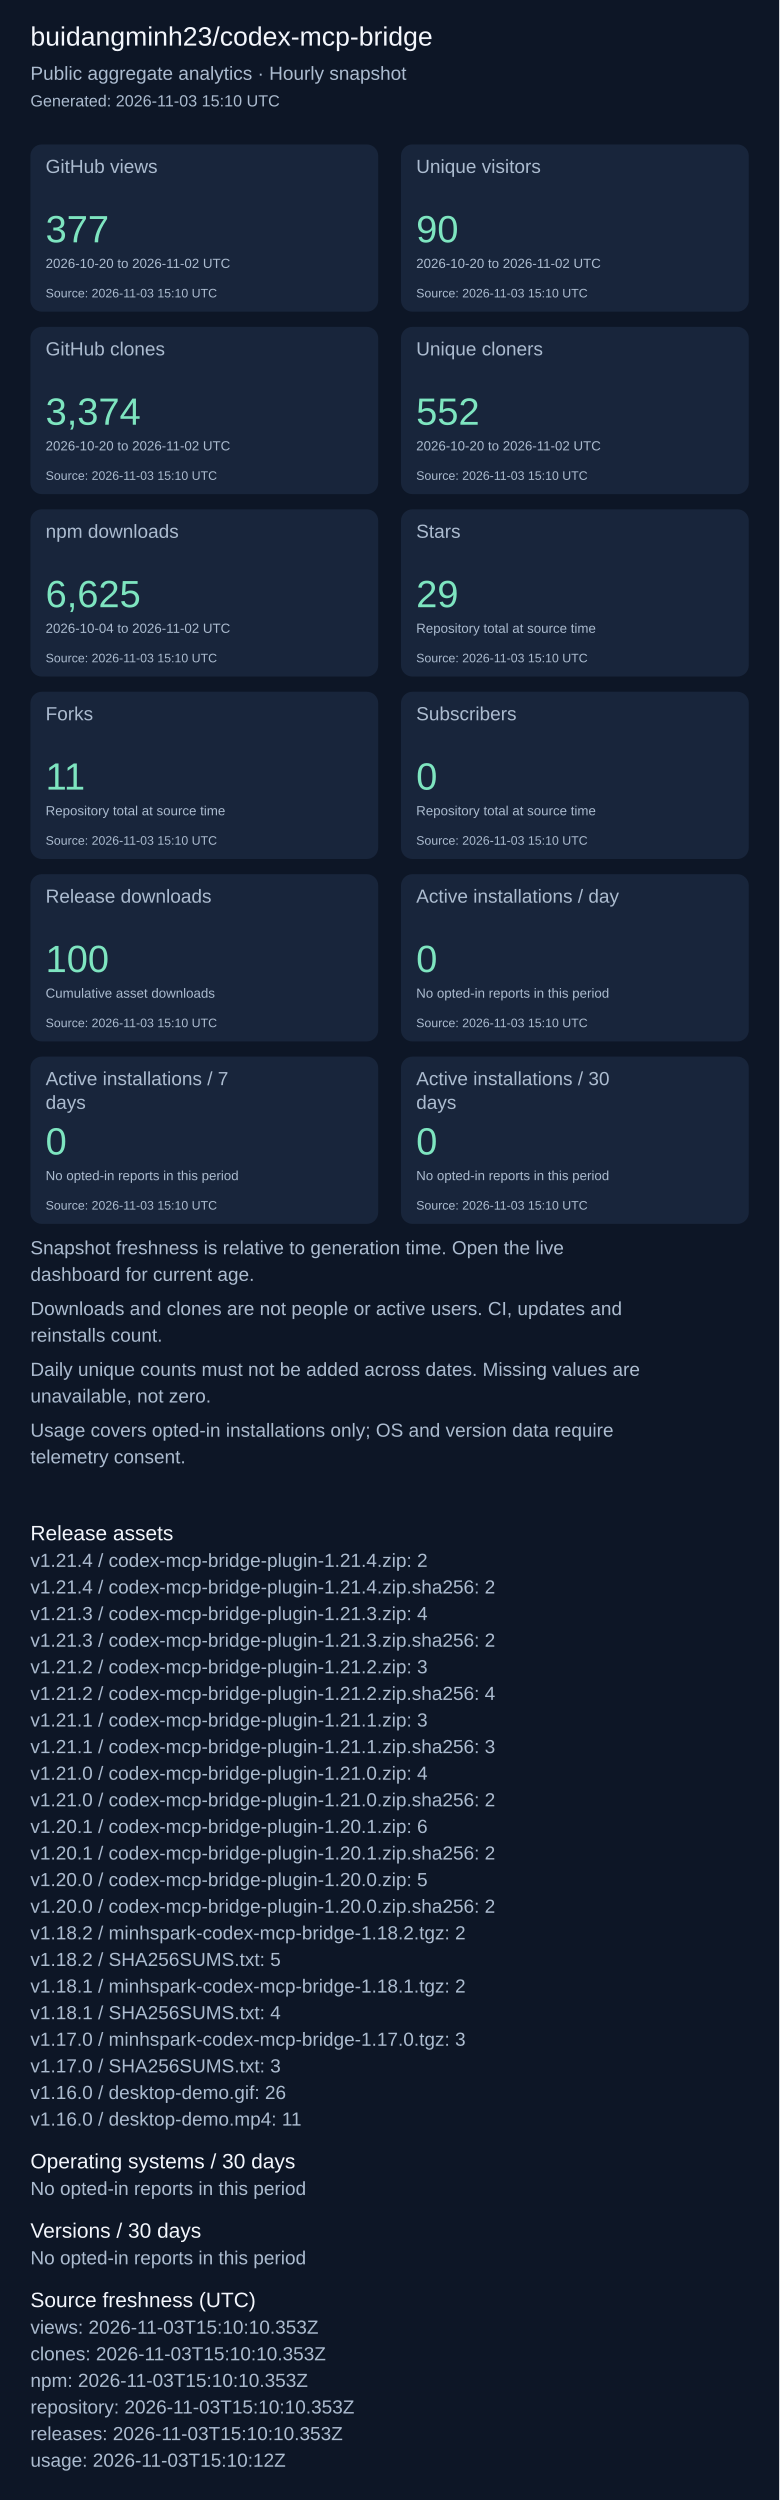
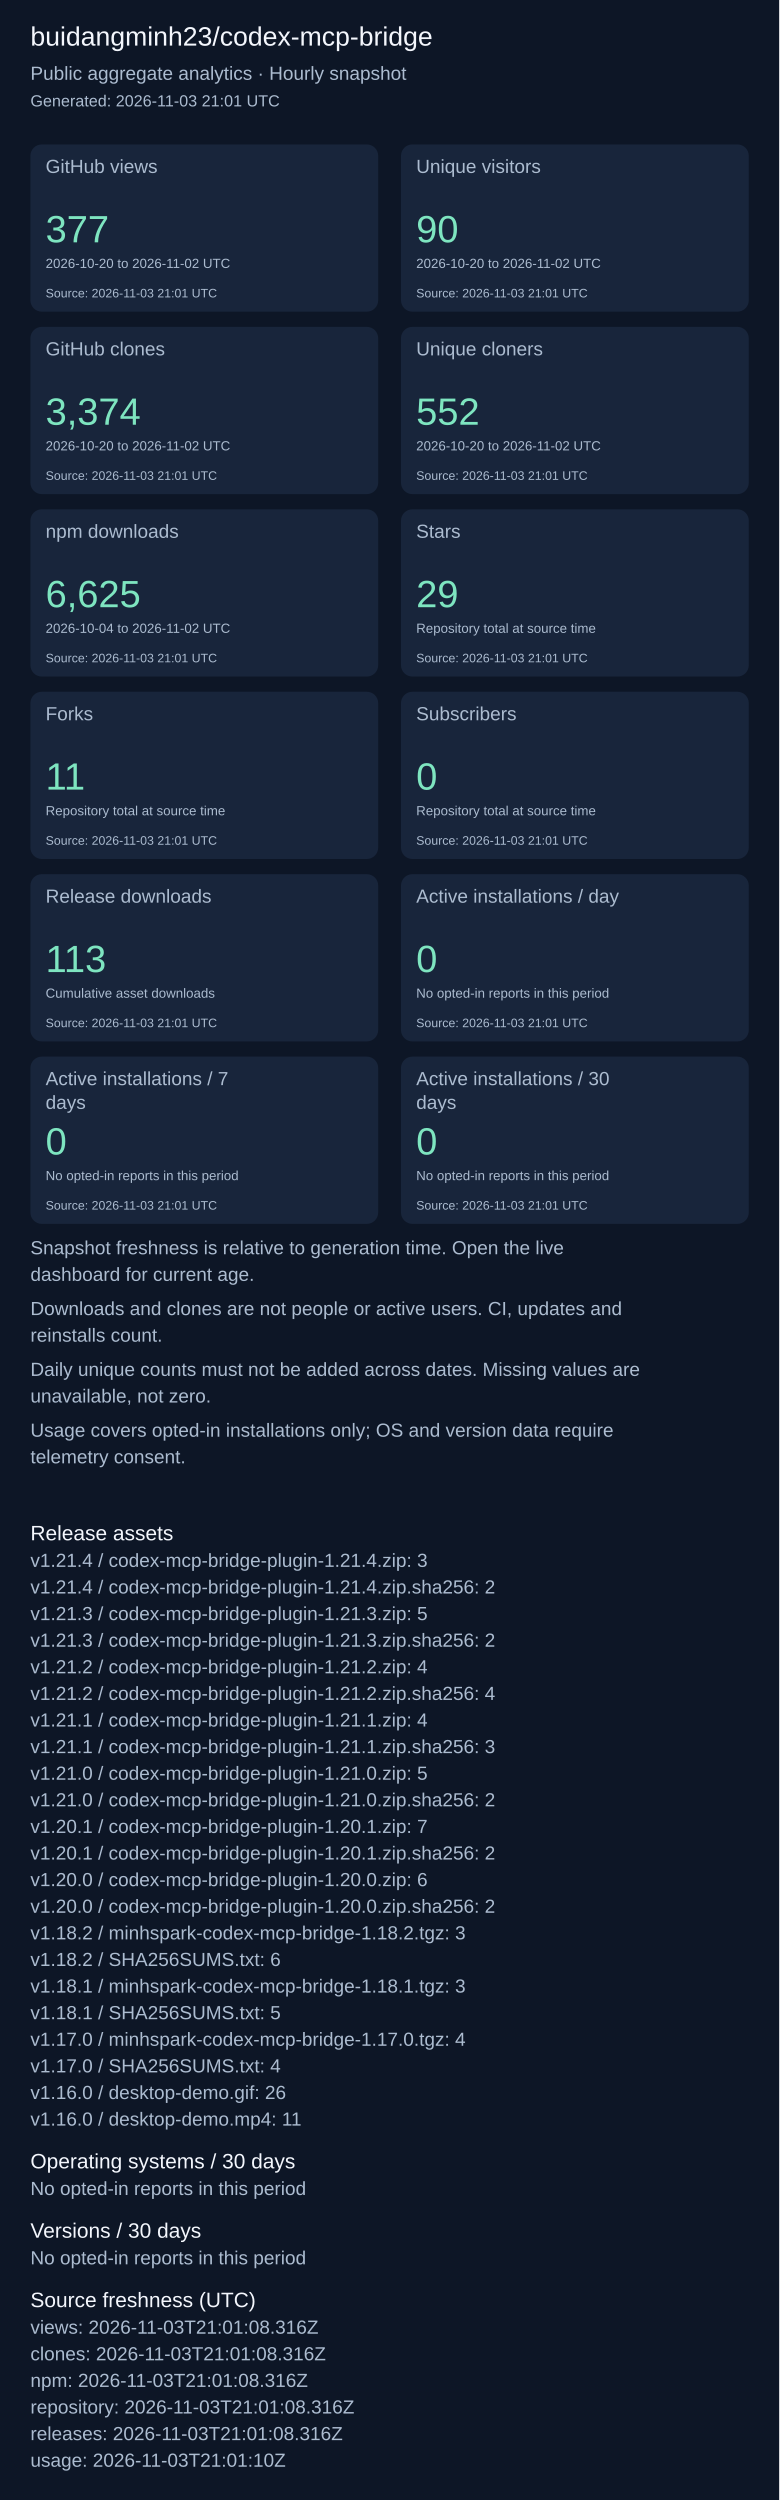
<svg xmlns="http://www.w3.org/2000/svg" width="820" height="2631" viewBox="0 0 820 2631" role="img" aria-label="Repository aggregate analytics">
  <rect width="100%" height="100%" fill="#0d1626" />
  <g font-family="Arial, sans-serif">
    <text x="32" y="48" font-size="28" fill="#f4f7fd">buidangminh23/codex-mcp-bridge</text>
    <text x="32" y="84" font-size="20" fill="#acbcd0">Public aggregate analytics · Hourly snapshot</text>
-     <text x="32" y="112" font-size="17" fill="#acbcd0">Generated: 2026-11-03 15:10 UTC</text>
+     <text x="32" y="112" font-size="17" fill="#acbcd0">Generated: 2026-11-03 21:01 UTC</text>
    <rect x="32" y="152" width="366" height="176" rx="12" fill="#18253b" />
    <text x="48" y="182" font-size="20" fill="#acbcd0">GitHub views</text>
    <text x="48" y="255" font-size="40" fill="#7ee5c0">377</text>
    <text x="48" y="282" font-size="14" fill="#acbcd0">2026-10-20 to 2026-11-02 UTC</text>
-     <text x="48" y="313" font-size="13" fill="#acbcd0">Source: 2026-11-03 15:10 UTC</text>
+     <text x="48" y="313" font-size="13" fill="#acbcd0">Source: 2026-11-03 21:01 UTC</text>
    <rect x="422" y="152" width="366" height="176" rx="12" fill="#18253b" />
    <text x="438" y="182" font-size="20" fill="#acbcd0">Unique visitors</text>
    <text x="438" y="255" font-size="40" fill="#7ee5c0">90</text>
    <text x="438" y="282" font-size="14" fill="#acbcd0">2026-10-20 to 2026-11-02 UTC</text>
-     <text x="438" y="313" font-size="13" fill="#acbcd0">Source: 2026-11-03 15:10 UTC</text>
+     <text x="438" y="313" font-size="13" fill="#acbcd0">Source: 2026-11-03 21:01 UTC</text>
    <rect x="32" y="344" width="366" height="176" rx="12" fill="#18253b" />
    <text x="48" y="374" font-size="20" fill="#acbcd0">GitHub clones</text>
    <text x="48" y="447" font-size="40" fill="#7ee5c0">3,374</text>
    <text x="48" y="474" font-size="14" fill="#acbcd0">2026-10-20 to 2026-11-02 UTC</text>
-     <text x="48" y="505" font-size="13" fill="#acbcd0">Source: 2026-11-03 15:10 UTC</text>
+     <text x="48" y="505" font-size="13" fill="#acbcd0">Source: 2026-11-03 21:01 UTC</text>
    <rect x="422" y="344" width="366" height="176" rx="12" fill="#18253b" />
    <text x="438" y="374" font-size="20" fill="#acbcd0">Unique cloners</text>
    <text x="438" y="447" font-size="40" fill="#7ee5c0">552</text>
    <text x="438" y="474" font-size="14" fill="#acbcd0">2026-10-20 to 2026-11-02 UTC</text>
-     <text x="438" y="505" font-size="13" fill="#acbcd0">Source: 2026-11-03 15:10 UTC</text>
+     <text x="438" y="505" font-size="13" fill="#acbcd0">Source: 2026-11-03 21:01 UTC</text>
    <rect x="32" y="536" width="366" height="176" rx="12" fill="#18253b" />
    <text x="48" y="566" font-size="20" fill="#acbcd0">npm downloads</text>
    <text x="48" y="639" font-size="40" fill="#7ee5c0">6,625</text>
    <text x="48" y="666" font-size="14" fill="#acbcd0">2026-10-04 to 2026-11-02 UTC</text>
-     <text x="48" y="697" font-size="13" fill="#acbcd0">Source: 2026-11-03 15:10 UTC</text>
+     <text x="48" y="697" font-size="13" fill="#acbcd0">Source: 2026-11-03 21:01 UTC</text>
    <rect x="422" y="536" width="366" height="176" rx="12" fill="#18253b" />
    <text x="438" y="566" font-size="20" fill="#acbcd0">Stars</text>
    <text x="438" y="639" font-size="40" fill="#7ee5c0">29</text>
    <text x="438" y="666" font-size="14" fill="#acbcd0">Repository total at source time</text>
-     <text x="438" y="697" font-size="13" fill="#acbcd0">Source: 2026-11-03 15:10 UTC</text>
+     <text x="438" y="697" font-size="13" fill="#acbcd0">Source: 2026-11-03 21:01 UTC</text>
    <rect x="32" y="728" width="366" height="176" rx="12" fill="#18253b" />
    <text x="48" y="758" font-size="20" fill="#acbcd0">Forks</text>
    <text x="48" y="831" font-size="40" fill="#7ee5c0">11</text>
    <text x="48" y="858" font-size="14" fill="#acbcd0">Repository total at source time</text>
-     <text x="48" y="889" font-size="13" fill="#acbcd0">Source: 2026-11-03 15:10 UTC</text>
+     <text x="48" y="889" font-size="13" fill="#acbcd0">Source: 2026-11-03 21:01 UTC</text>
    <rect x="422" y="728" width="366" height="176" rx="12" fill="#18253b" />
    <text x="438" y="758" font-size="20" fill="#acbcd0">Subscribers</text>
    <text x="438" y="831" font-size="40" fill="#7ee5c0">0</text>
    <text x="438" y="858" font-size="14" fill="#acbcd0">Repository total at source time</text>
-     <text x="438" y="889" font-size="13" fill="#acbcd0">Source: 2026-11-03 15:10 UTC</text>
+     <text x="438" y="889" font-size="13" fill="#acbcd0">Source: 2026-11-03 21:01 UTC</text>
    <rect x="32" y="920" width="366" height="176" rx="12" fill="#18253b" />
    <text x="48" y="950" font-size="20" fill="#acbcd0">Release downloads</text>
-     <text x="48" y="1023" font-size="40" fill="#7ee5c0">100</text>
+     <text x="48" y="1023" font-size="40" fill="#7ee5c0">113</text>
    <text x="48" y="1050" font-size="14" fill="#acbcd0">Cumulative asset downloads</text>
-     <text x="48" y="1081" font-size="13" fill="#acbcd0">Source: 2026-11-03 15:10 UTC</text>
+     <text x="48" y="1081" font-size="13" fill="#acbcd0">Source: 2026-11-03 21:01 UTC</text>
    <rect x="422" y="920" width="366" height="176" rx="12" fill="#18253b" />
    <text x="438" y="950" font-size="20" fill="#acbcd0">Active installations / day</text>
    <text x="438" y="1023" font-size="40" fill="#7ee5c0">0</text>
    <text x="438" y="1050" font-size="14" fill="#acbcd0">No opted-in reports in this period</text>
-     <text x="438" y="1081" font-size="13" fill="#acbcd0">Source: 2026-11-03 15:10 UTC</text>
+     <text x="438" y="1081" font-size="13" fill="#acbcd0">Source: 2026-11-03 21:01 UTC</text>
    <rect x="32" y="1112" width="366" height="176" rx="12" fill="#18253b" />
    <text x="48" y="1142" font-size="20" fill="#acbcd0">Active installations / 7</text>
    <text x="48" y="1167" font-size="20" fill="#acbcd0">days</text>
    <text x="48" y="1215" font-size="40" fill="#7ee5c0">0</text>
    <text x="48" y="1242" font-size="14" fill="#acbcd0">No opted-in reports in this period</text>
-     <text x="48" y="1273" font-size="13" fill="#acbcd0">Source: 2026-11-03 15:10 UTC</text>
+     <text x="48" y="1273" font-size="13" fill="#acbcd0">Source: 2026-11-03 21:01 UTC</text>
    <rect x="422" y="1112" width="366" height="176" rx="12" fill="#18253b" />
    <text x="438" y="1142" font-size="20" fill="#acbcd0">Active installations / 30</text>
    <text x="438" y="1167" font-size="20" fill="#acbcd0">days</text>
    <text x="438" y="1215" font-size="40" fill="#7ee5c0">0</text>
    <text x="438" y="1242" font-size="14" fill="#acbcd0">No opted-in reports in this period</text>
-     <text x="438" y="1273" font-size="13" fill="#acbcd0">Source: 2026-11-03 15:10 UTC</text>
+     <text x="438" y="1273" font-size="13" fill="#acbcd0">Source: 2026-11-03 21:01 UTC</text>
    <text x="32" y="1320" font-size="20" fill="#acbcd0">Snapshot freshness is relative to generation time. Open the live</text>
    <text x="32" y="1348" font-size="20" fill="#acbcd0">dashboard for current age.</text>
    <text x="32" y="1384" font-size="20" fill="#acbcd0">Downloads and clones are not people or active users. CI, updates and</text>
    <text x="32" y="1412" font-size="20" fill="#acbcd0">reinstalls count.</text>
    <text x="32" y="1448" font-size="20" fill="#acbcd0">Daily unique counts must not be added across dates. Missing values are</text>
    <text x="32" y="1476" font-size="20" fill="#acbcd0">unavailable, not zero.</text>
    <text x="32" y="1512" font-size="20" fill="#acbcd0">Usage covers opted-in installations only; OS and version data require</text>
    <text x="32" y="1540" font-size="20" fill="#acbcd0">telemetry consent.</text>
    <text x="32" y="1621" font-size="22" fill="#f4f7fd">Release assets</text>
-     <text x="32" y="1649" font-size="20" fill="#acbcd0">v1.21.4 / codex-mcp-bridge-plugin-1.21.4.zip: 2</text>
+     <text x="32" y="1649" font-size="20" fill="#acbcd0">v1.21.4 / codex-mcp-bridge-plugin-1.21.4.zip: 3</text>
    <text x="32" y="1677" font-size="20" fill="#acbcd0">v1.21.4 / codex-mcp-bridge-plugin-1.21.4.zip.sha256: 2</text>
-     <text x="32" y="1705" font-size="20" fill="#acbcd0">v1.21.3 / codex-mcp-bridge-plugin-1.21.3.zip: 4</text>
+     <text x="32" y="1705" font-size="20" fill="#acbcd0">v1.21.3 / codex-mcp-bridge-plugin-1.21.3.zip: 5</text>
    <text x="32" y="1733" font-size="20" fill="#acbcd0">v1.21.3 / codex-mcp-bridge-plugin-1.21.3.zip.sha256: 2</text>
-     <text x="32" y="1761" font-size="20" fill="#acbcd0">v1.21.2 / codex-mcp-bridge-plugin-1.21.2.zip: 3</text>
+     <text x="32" y="1761" font-size="20" fill="#acbcd0">v1.21.2 / codex-mcp-bridge-plugin-1.21.2.zip: 4</text>
    <text x="32" y="1789" font-size="20" fill="#acbcd0">v1.21.2 / codex-mcp-bridge-plugin-1.21.2.zip.sha256: 4</text>
-     <text x="32" y="1817" font-size="20" fill="#acbcd0">v1.21.1 / codex-mcp-bridge-plugin-1.21.1.zip: 3</text>
+     <text x="32" y="1817" font-size="20" fill="#acbcd0">v1.21.1 / codex-mcp-bridge-plugin-1.21.1.zip: 4</text>
    <text x="32" y="1845" font-size="20" fill="#acbcd0">v1.21.1 / codex-mcp-bridge-plugin-1.21.1.zip.sha256: 3</text>
-     <text x="32" y="1873" font-size="20" fill="#acbcd0">v1.21.0 / codex-mcp-bridge-plugin-1.21.0.zip: 4</text>
+     <text x="32" y="1873" font-size="20" fill="#acbcd0">v1.21.0 / codex-mcp-bridge-plugin-1.21.0.zip: 5</text>
    <text x="32" y="1901" font-size="20" fill="#acbcd0">v1.21.0 / codex-mcp-bridge-plugin-1.21.0.zip.sha256: 2</text>
-     <text x="32" y="1929" font-size="20" fill="#acbcd0">v1.20.1 / codex-mcp-bridge-plugin-1.20.1.zip: 6</text>
+     <text x="32" y="1929" font-size="20" fill="#acbcd0">v1.20.1 / codex-mcp-bridge-plugin-1.20.1.zip: 7</text>
    <text x="32" y="1957" font-size="20" fill="#acbcd0">v1.20.1 / codex-mcp-bridge-plugin-1.20.1.zip.sha256: 2</text>
-     <text x="32" y="1985" font-size="20" fill="#acbcd0">v1.20.0 / codex-mcp-bridge-plugin-1.20.0.zip: 5</text>
+     <text x="32" y="1985" font-size="20" fill="#acbcd0">v1.20.0 / codex-mcp-bridge-plugin-1.20.0.zip: 6</text>
    <text x="32" y="2013" font-size="20" fill="#acbcd0">v1.20.0 / codex-mcp-bridge-plugin-1.20.0.zip.sha256: 2</text>
-     <text x="32" y="2041" font-size="20" fill="#acbcd0">v1.18.2 / minhspark-codex-mcp-bridge-1.18.2.tgz: 2</text>
-     <text x="32" y="2069" font-size="20" fill="#acbcd0">v1.18.2 / SHA256SUMS.txt: 5</text>
-     <text x="32" y="2097" font-size="20" fill="#acbcd0">v1.18.1 / minhspark-codex-mcp-bridge-1.18.1.tgz: 2</text>
-     <text x="32" y="2125" font-size="20" fill="#acbcd0">v1.18.1 / SHA256SUMS.txt: 4</text>
-     <text x="32" y="2153" font-size="20" fill="#acbcd0">v1.17.0 / minhspark-codex-mcp-bridge-1.17.0.tgz: 3</text>
-     <text x="32" y="2181" font-size="20" fill="#acbcd0">v1.17.0 / SHA256SUMS.txt: 3</text>
+     <text x="32" y="2041" font-size="20" fill="#acbcd0">v1.18.2 / minhspark-codex-mcp-bridge-1.18.2.tgz: 3</text>
+     <text x="32" y="2069" font-size="20" fill="#acbcd0">v1.18.2 / SHA256SUMS.txt: 6</text>
+     <text x="32" y="2097" font-size="20" fill="#acbcd0">v1.18.1 / minhspark-codex-mcp-bridge-1.18.1.tgz: 3</text>
+     <text x="32" y="2125" font-size="20" fill="#acbcd0">v1.18.1 / SHA256SUMS.txt: 5</text>
+     <text x="32" y="2153" font-size="20" fill="#acbcd0">v1.17.0 / minhspark-codex-mcp-bridge-1.17.0.tgz: 4</text>
+     <text x="32" y="2181" font-size="20" fill="#acbcd0">v1.17.0 / SHA256SUMS.txt: 4</text>
    <text x="32" y="2209" font-size="20" fill="#acbcd0">v1.16.0 / desktop-demo.gif: 26</text>
    <text x="32" y="2237" font-size="20" fill="#acbcd0">v1.16.0 / desktop-demo.mp4: 11</text>
    <text x="32" y="2282" font-size="22" fill="#f4f7fd">Operating systems / 30 days</text>
    <text x="32" y="2310" font-size="20" fill="#acbcd0">No opted-in reports in this period</text>
    <text x="32" y="2355" font-size="22" fill="#f4f7fd">Versions / 30 days</text>
    <text x="32" y="2383" font-size="20" fill="#acbcd0">No opted-in reports in this period</text>
    <text x="32" y="2428" font-size="22" fill="#f4f7fd">Source freshness (UTC)</text>
-     <text x="32" y="2456" font-size="20" fill="#acbcd0">views: 2026-11-03T15:10:10.353Z</text>
-     <text x="32" y="2484" font-size="20" fill="#acbcd0">clones: 2026-11-03T15:10:10.353Z</text>
-     <text x="32" y="2512" font-size="20" fill="#acbcd0">npm: 2026-11-03T15:10:10.353Z</text>
-     <text x="32" y="2540" font-size="20" fill="#acbcd0">repository: 2026-11-03T15:10:10.353Z</text>
-     <text x="32" y="2568" font-size="20" fill="#acbcd0">releases: 2026-11-03T15:10:10.353Z</text>
-     <text x="32" y="2596" font-size="20" fill="#acbcd0">usage: 2026-11-03T15:10:12Z</text>
+     <text x="32" y="2456" font-size="20" fill="#acbcd0">views: 2026-11-03T21:01:08.316Z</text>
+     <text x="32" y="2484" font-size="20" fill="#acbcd0">clones: 2026-11-03T21:01:08.316Z</text>
+     <text x="32" y="2512" font-size="20" fill="#acbcd0">npm: 2026-11-03T21:01:08.316Z</text>
+     <text x="32" y="2540" font-size="20" fill="#acbcd0">repository: 2026-11-03T21:01:08.316Z</text>
+     <text x="32" y="2568" font-size="20" fill="#acbcd0">releases: 2026-11-03T21:01:08.316Z</text>
+     <text x="32" y="2596" font-size="20" fill="#acbcd0">usage: 2026-11-03T21:01:10Z</text>
  </g>
</svg>
